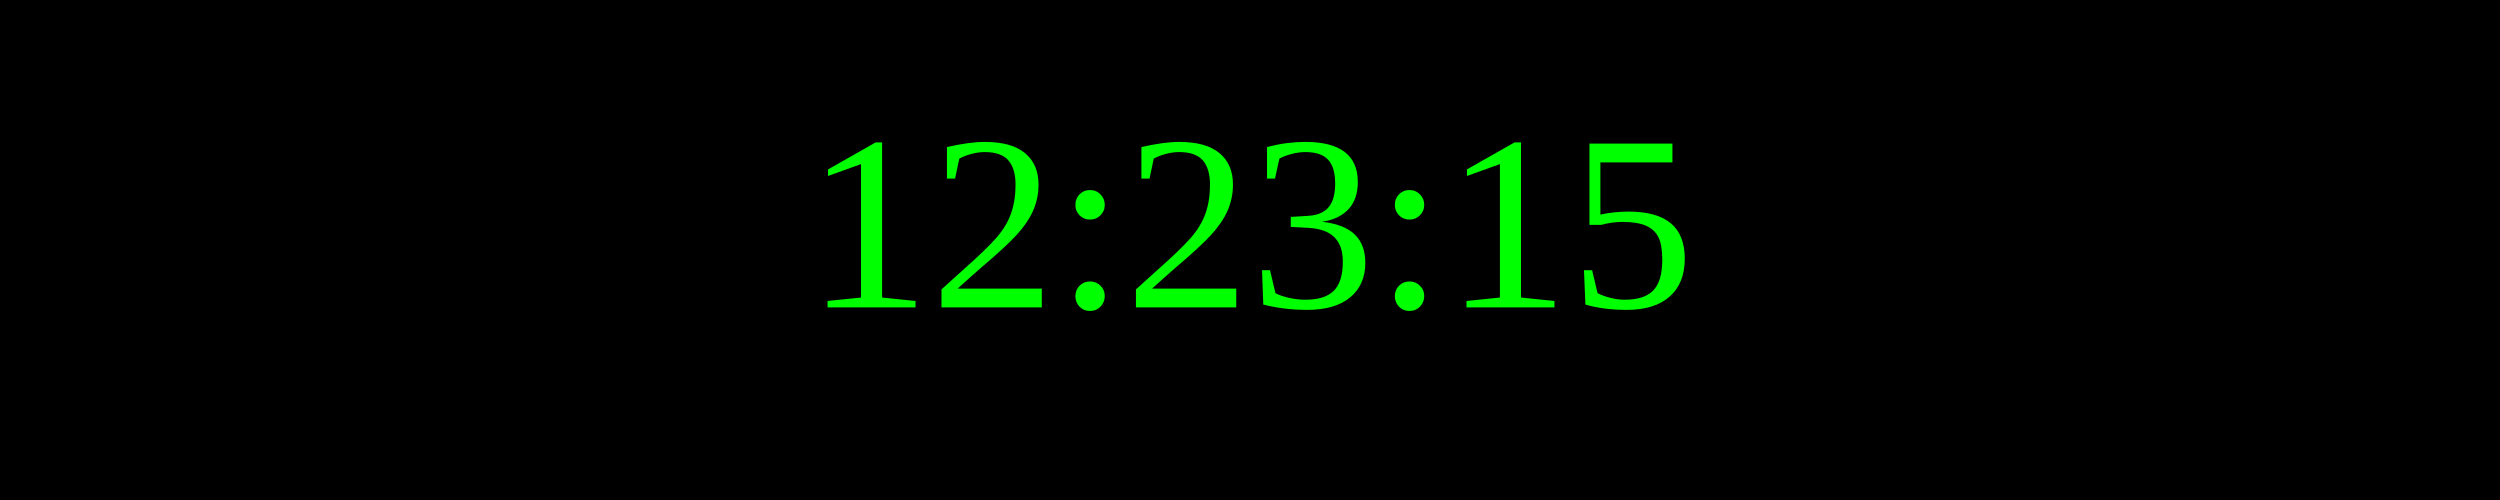
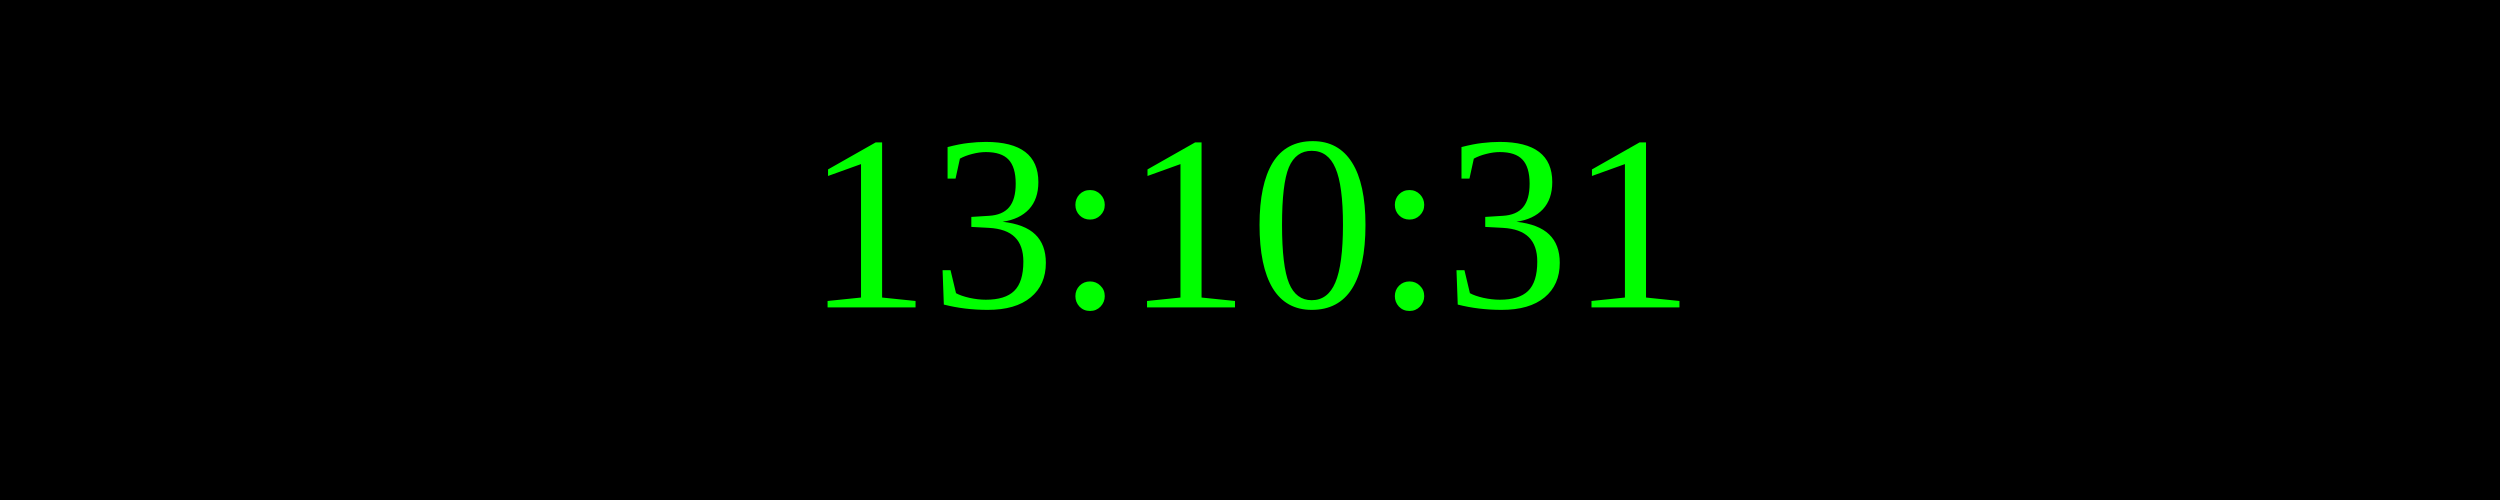
<svg xmlns="http://www.w3.org/2000/svg" width="250" height="50">
  <rect width="100%" height="100%" fill="black" />
  <text x="50%" y="50%" font-size="25" fill="lime" text-anchor="middle" dominant-baseline="middle">
- 12:23:15
+ 13:10:31
</text>
</svg>
